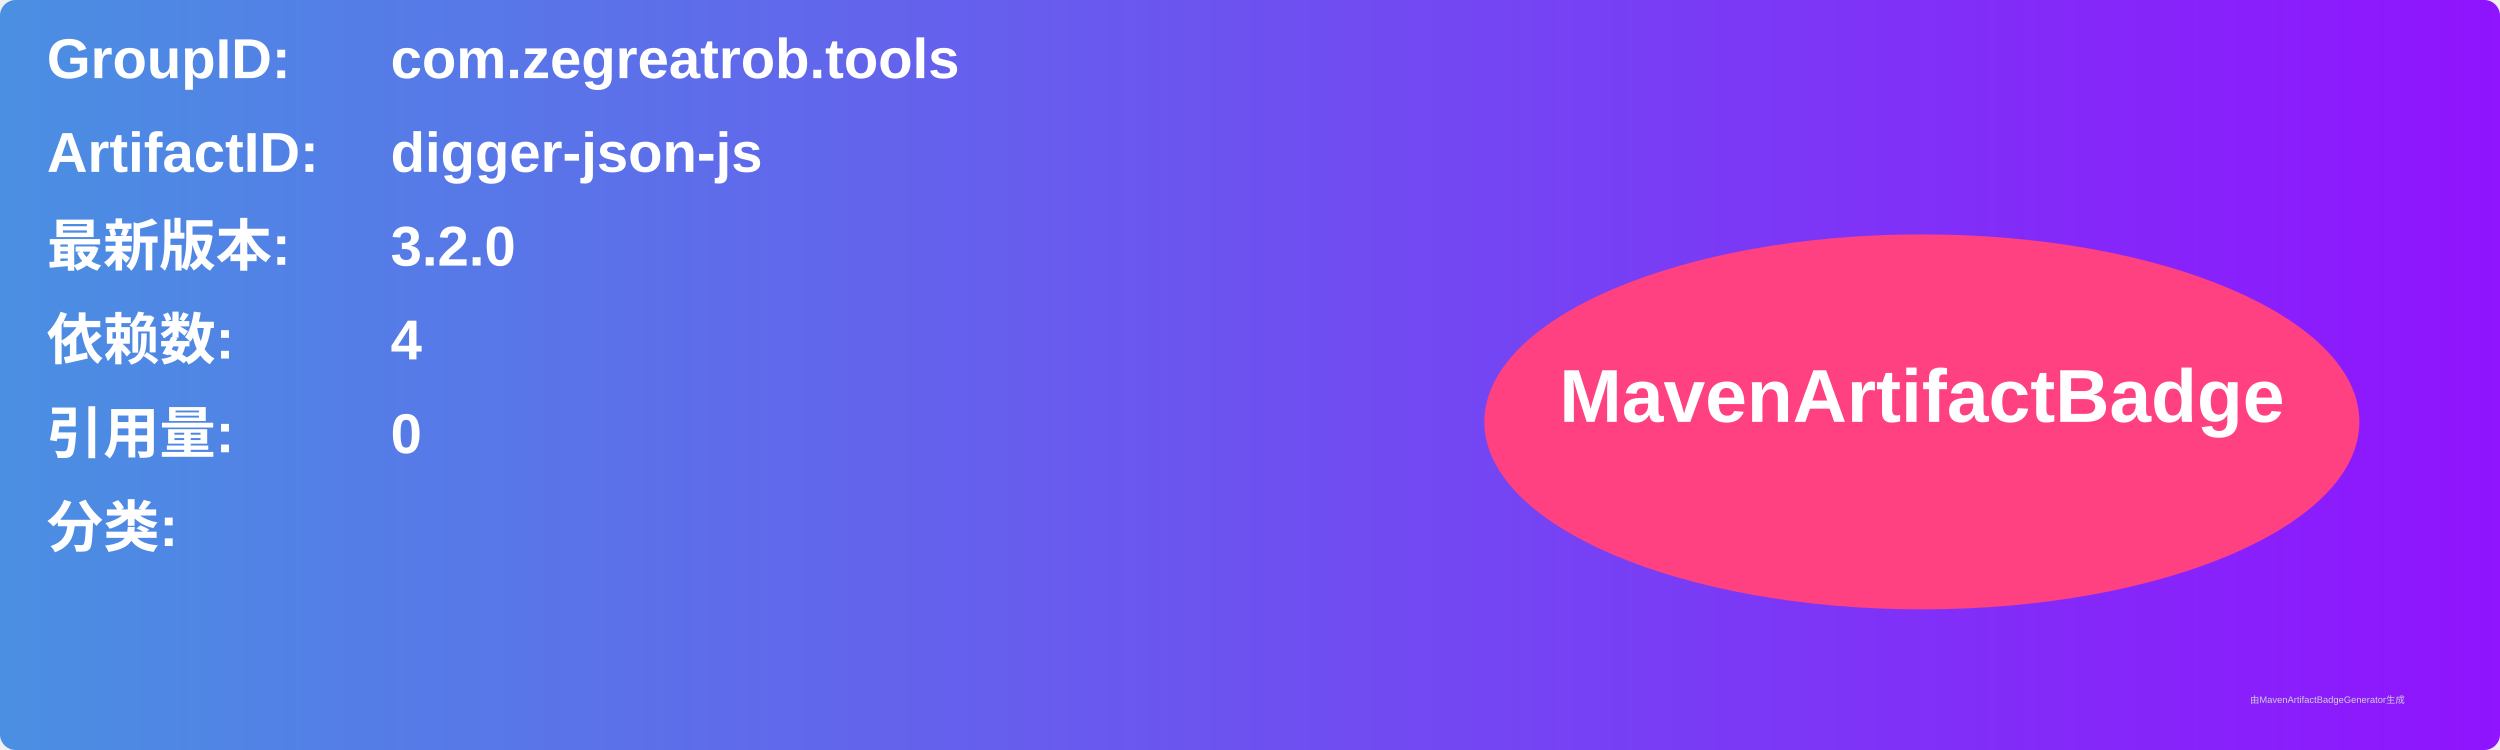
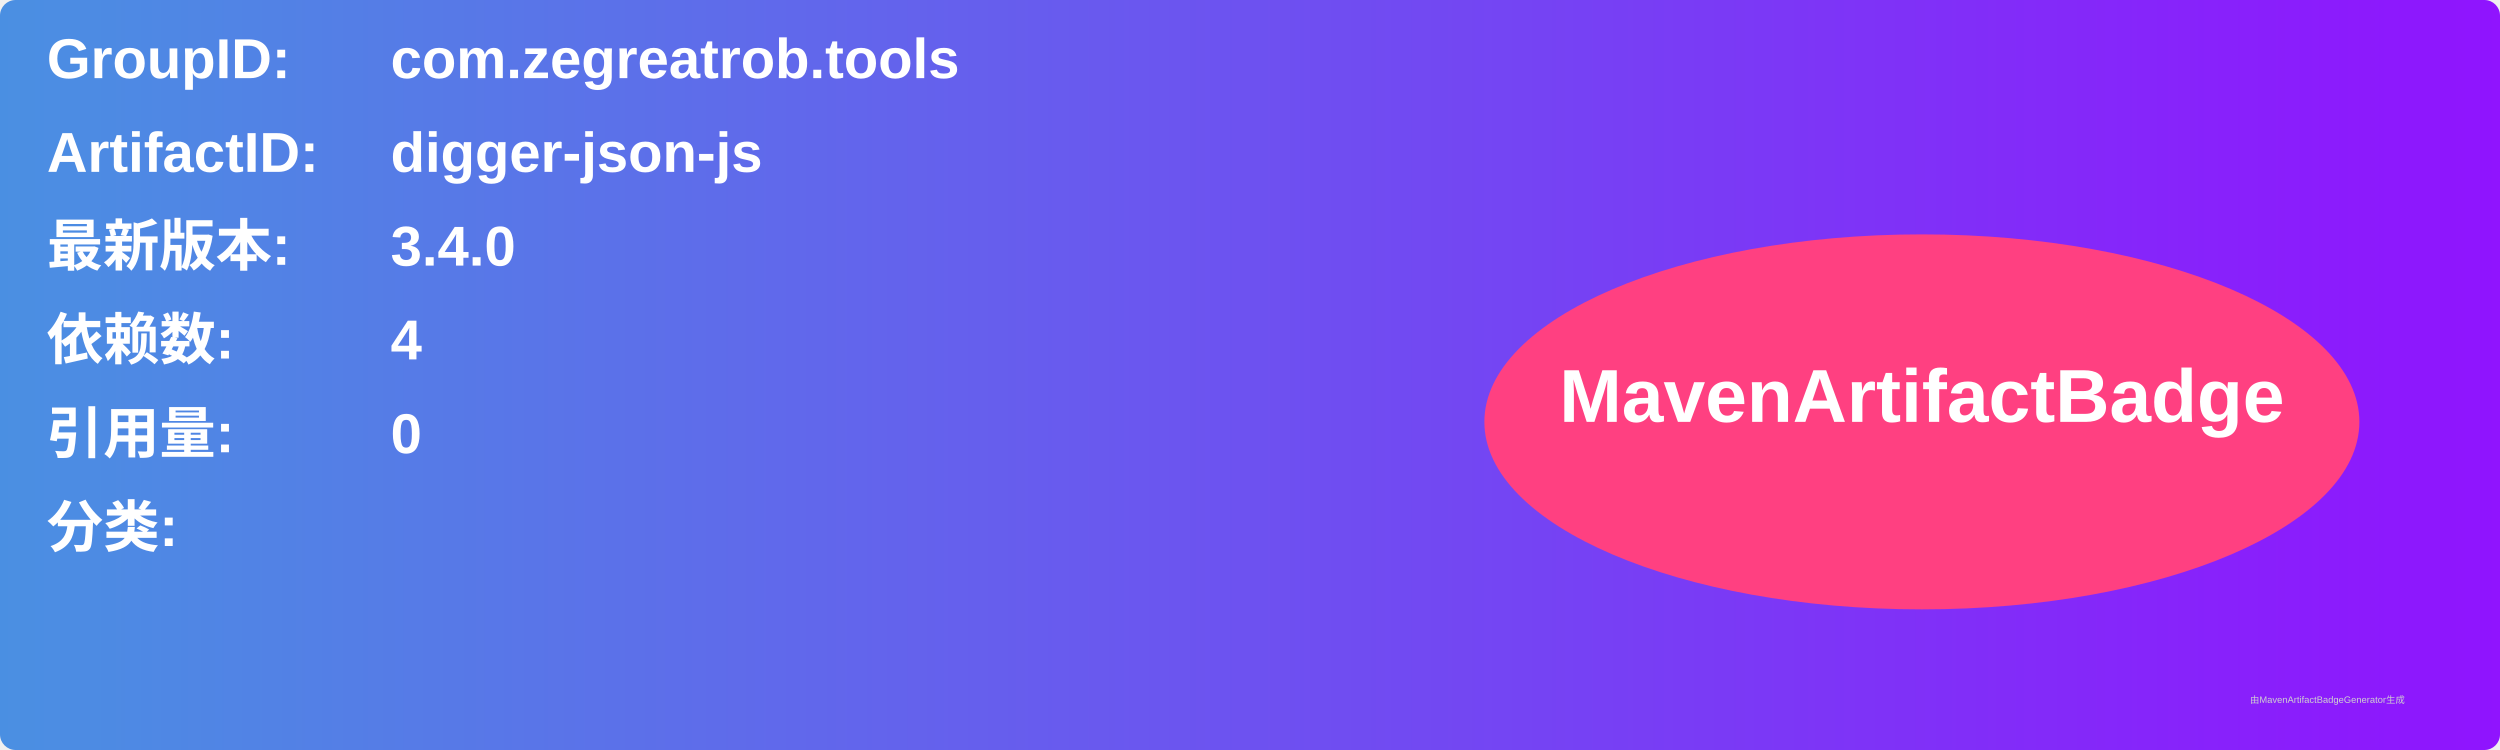
<svg xmlns="http://www.w3.org/2000/svg" width="800" height="240" viewBox="0 0 800 240">
  <linearGradient id="grad" x1="0%" y1="0%" x2="100%" y2="0%">
    <stop offset="0%" stop-color="#4a90e2" />
    <stop offset="100%" stop-color="#9013fe" />
  </linearGradient>
  <rect width="100%" height="100%" rx="5" ry="5" fill="url(#grad)" />
  <g transform="translate(15, 15)">
    <text x="0" y="10" font-family="Arial" font-size="18" fill="white" font-weight="bold" width="260">GroupID:</text>
    <text x="110" y="10" font-family="Arial" font-size="18" fill="white" font-weight="bold" width="460">com.zegreatrob.tools</text>
    <text x="0" y="40" font-family="Arial" font-size="18" fill="white" font-weight="bold" width="260">ArtifactID:</text>
    <text x="110" y="40" font-family="Arial" font-size="18" fill="white" font-weight="bold" width="460">digger-json-js</text>
    <text x="0" y="70" font-family="Arial" font-size="18" fill="white" font-weight="bold">最新版本:</text>
    <text x="110" y="70" font-family="Arial" font-size="18" fill="white" font-weight="bold">
-       <tspan font-weight="bold">3.2.0</tspan>
+       <tspan font-weight="bold">3.4.0</tspan>
    </text>
    <text x="0" y="100" font-family="Arial" font-size="18" fill="white" font-weight="bold">依赖数: </text>
    <text x="110" y="100" font-family="Arial" font-size="18" fill="white">
      <tspan font-weight="bold">4</tspan>
    </text>
    <text x="0" y="130" font-family="Arial" font-size="18" fill="white" font-weight="bold">引用量: </text>
    <text x="110" y="130" font-family="Arial" font-size="18" fill="white">
      <tspan font-weight="bold">0</tspan>
    </text>
    <text x="0" y="160" font-family="Arial" font-size="18" fill="white" font-weight="bold">分类:</text>
    <text x="10" y="190" font-family="Arial" font-size="10" fill="white">
      <tspan font-weight="bold" />
    </text>
    <ellipse cx="600" cy="120" rx="140" ry="60" fill="#ff4081" />
    <text x="600" y="120" text-anchor="middle" font-family="Arial" font-size="24" fill="white" font-weight="bold">MavenArtifactBadge</text>
  </g>
  <text x="720" y="225" font-family="Arial" font-size="3" fill="#d0d0d0">由MavenArtifactBadgeGenerator生成</text>
</svg>
